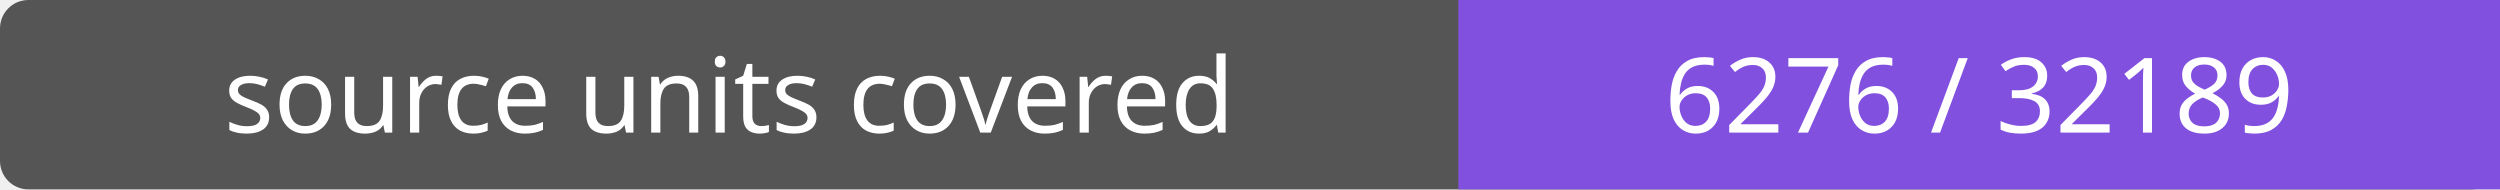
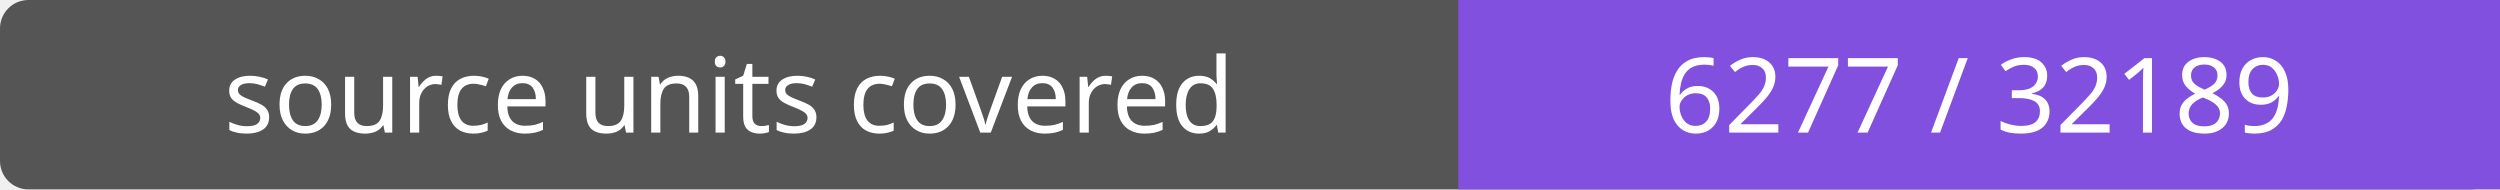
- <svg xmlns="http://www.w3.org/2000/svg" width="264" height="20" role="img" aria-label="source units covered: 6276 / 32189">
+ <svg xmlns="http://www.w3.org/2000/svg" width="264" height="20" role="img" aria-label="source units covered: 6277 / 32189">
  <rect width="264" height="20" rx="3" fill="#555" />
  <path fill="#8250df" d="M154 0h110v20H154z" />
  <g fill="#fff" text-anchor="middle" font-family="Verdana,sans-serif" font-size="11">
    <text x="77.0" y="14">source units covered</text>
-     <text x="209.0" y="14">6276 / 32189</text>
+     <text x="209.0" y="14">6277 / 32189</text>
  </g>
</svg>
